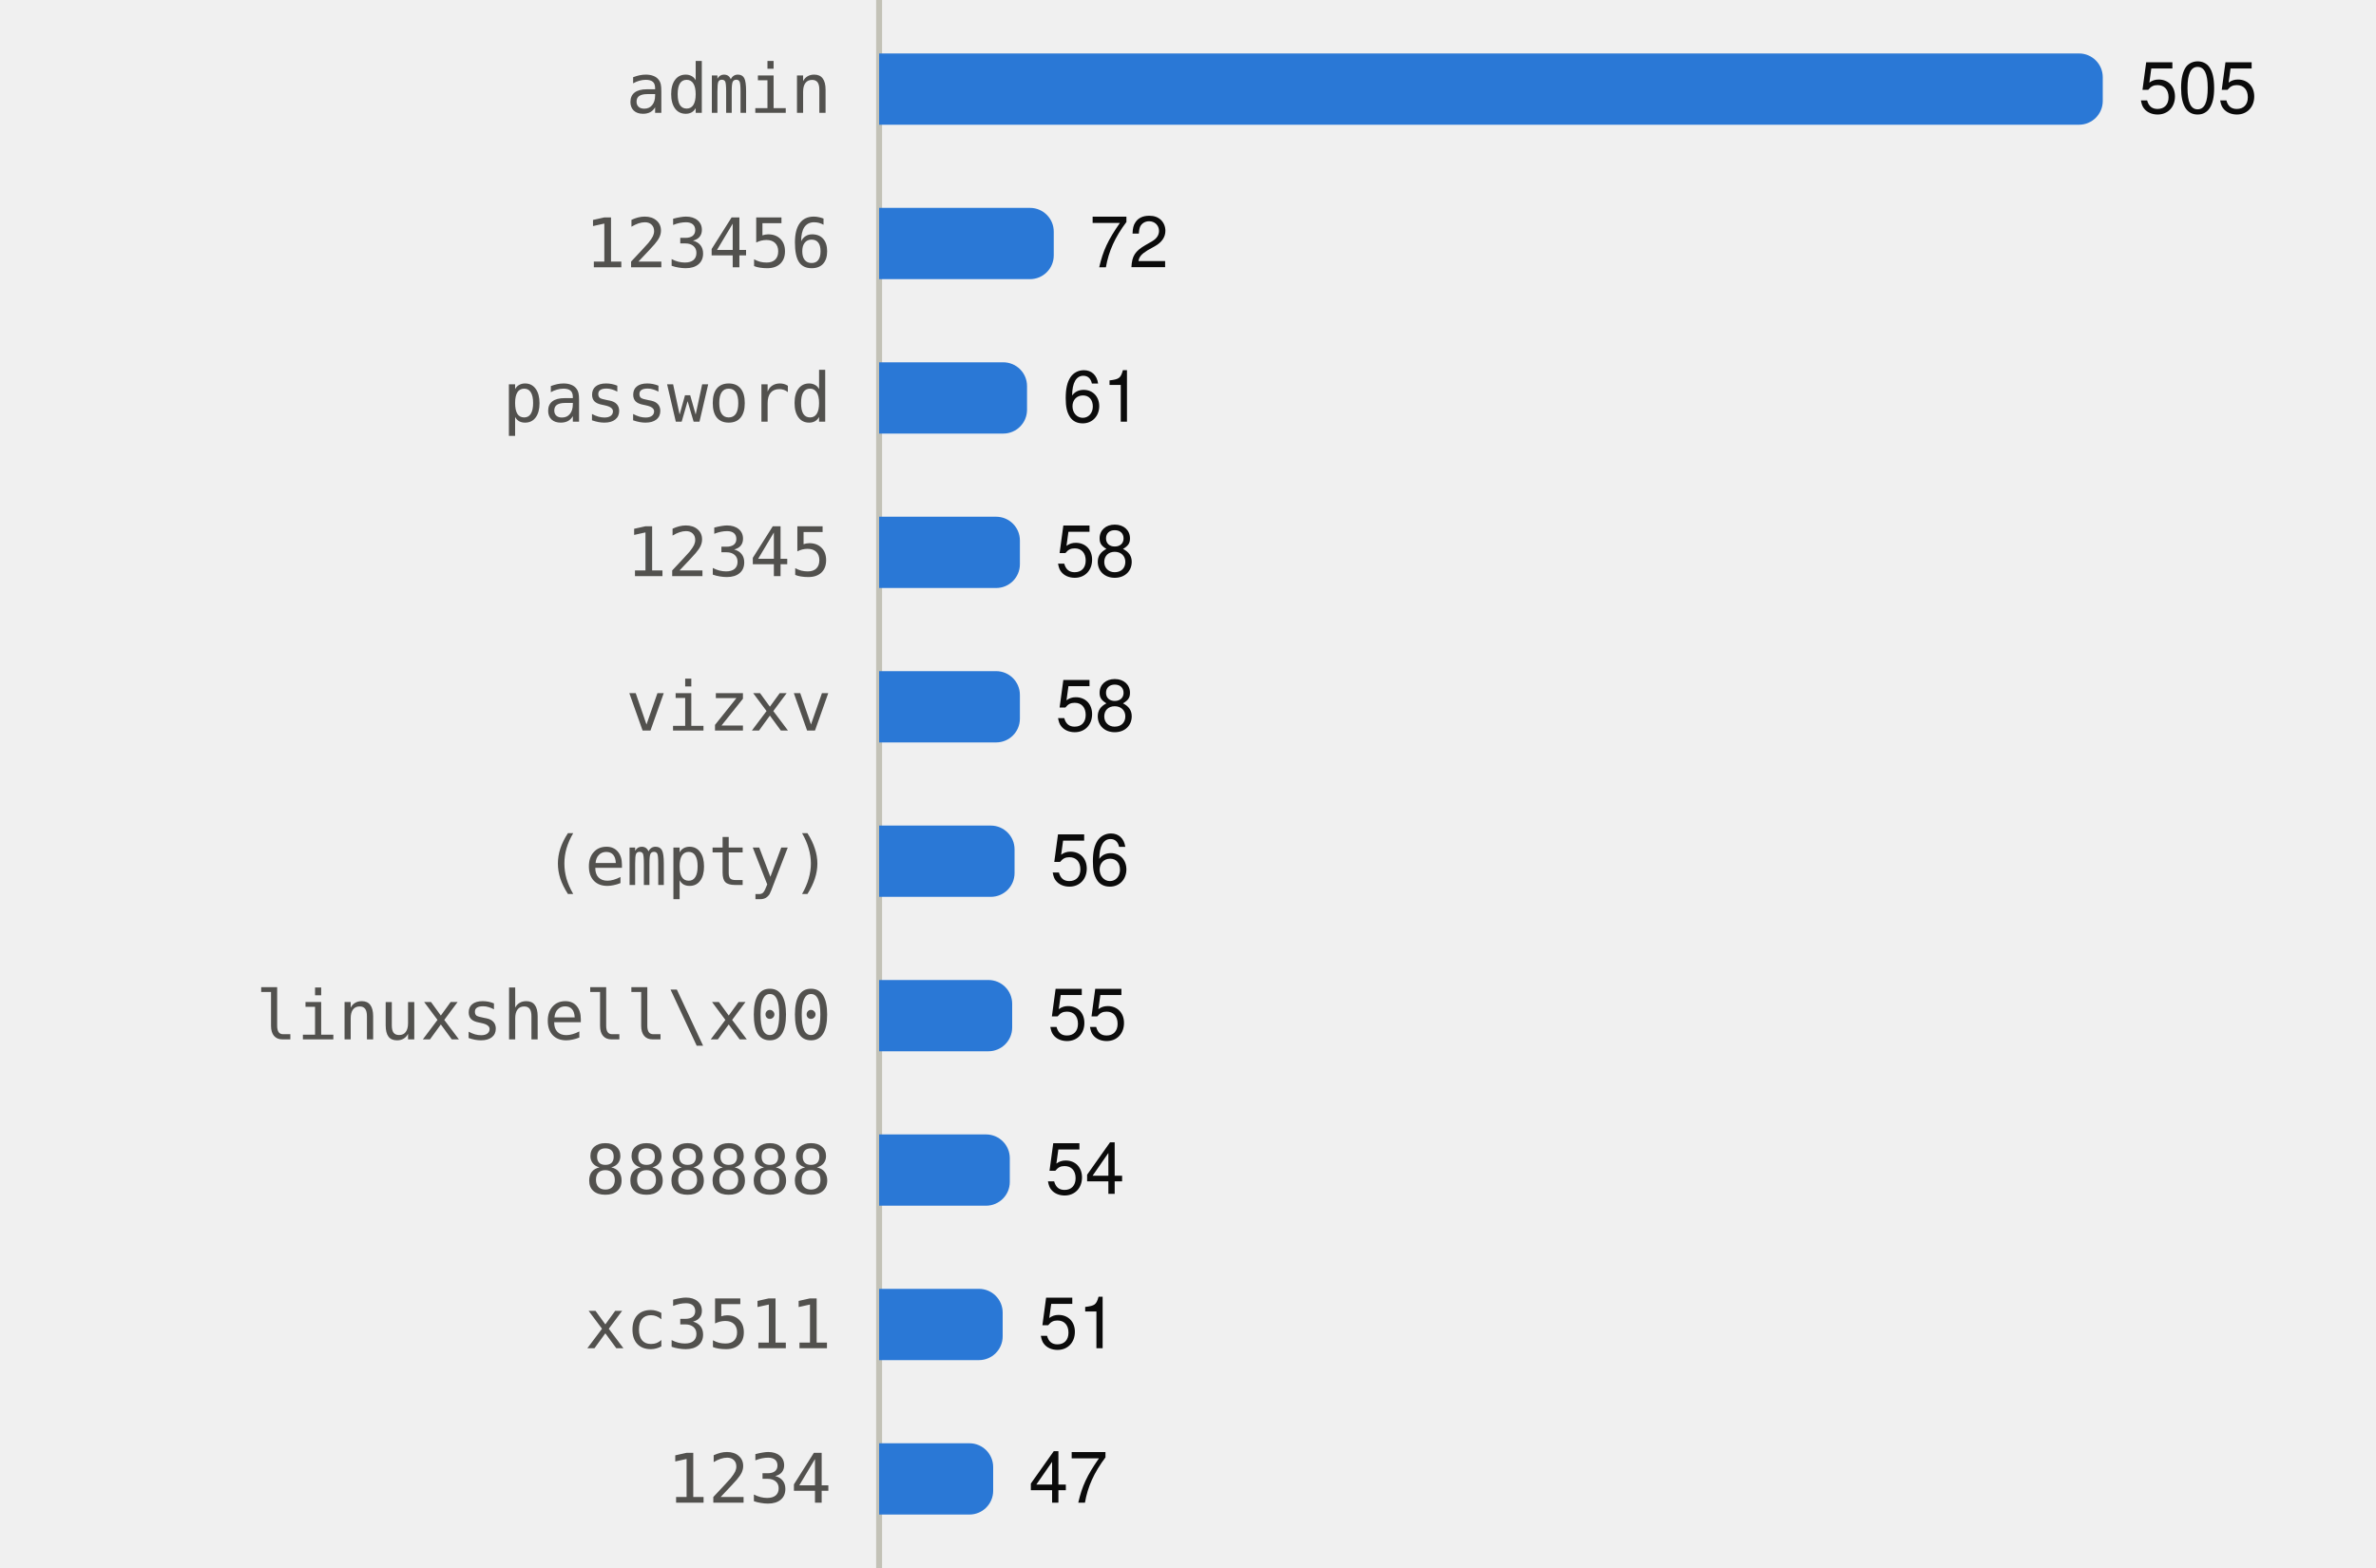
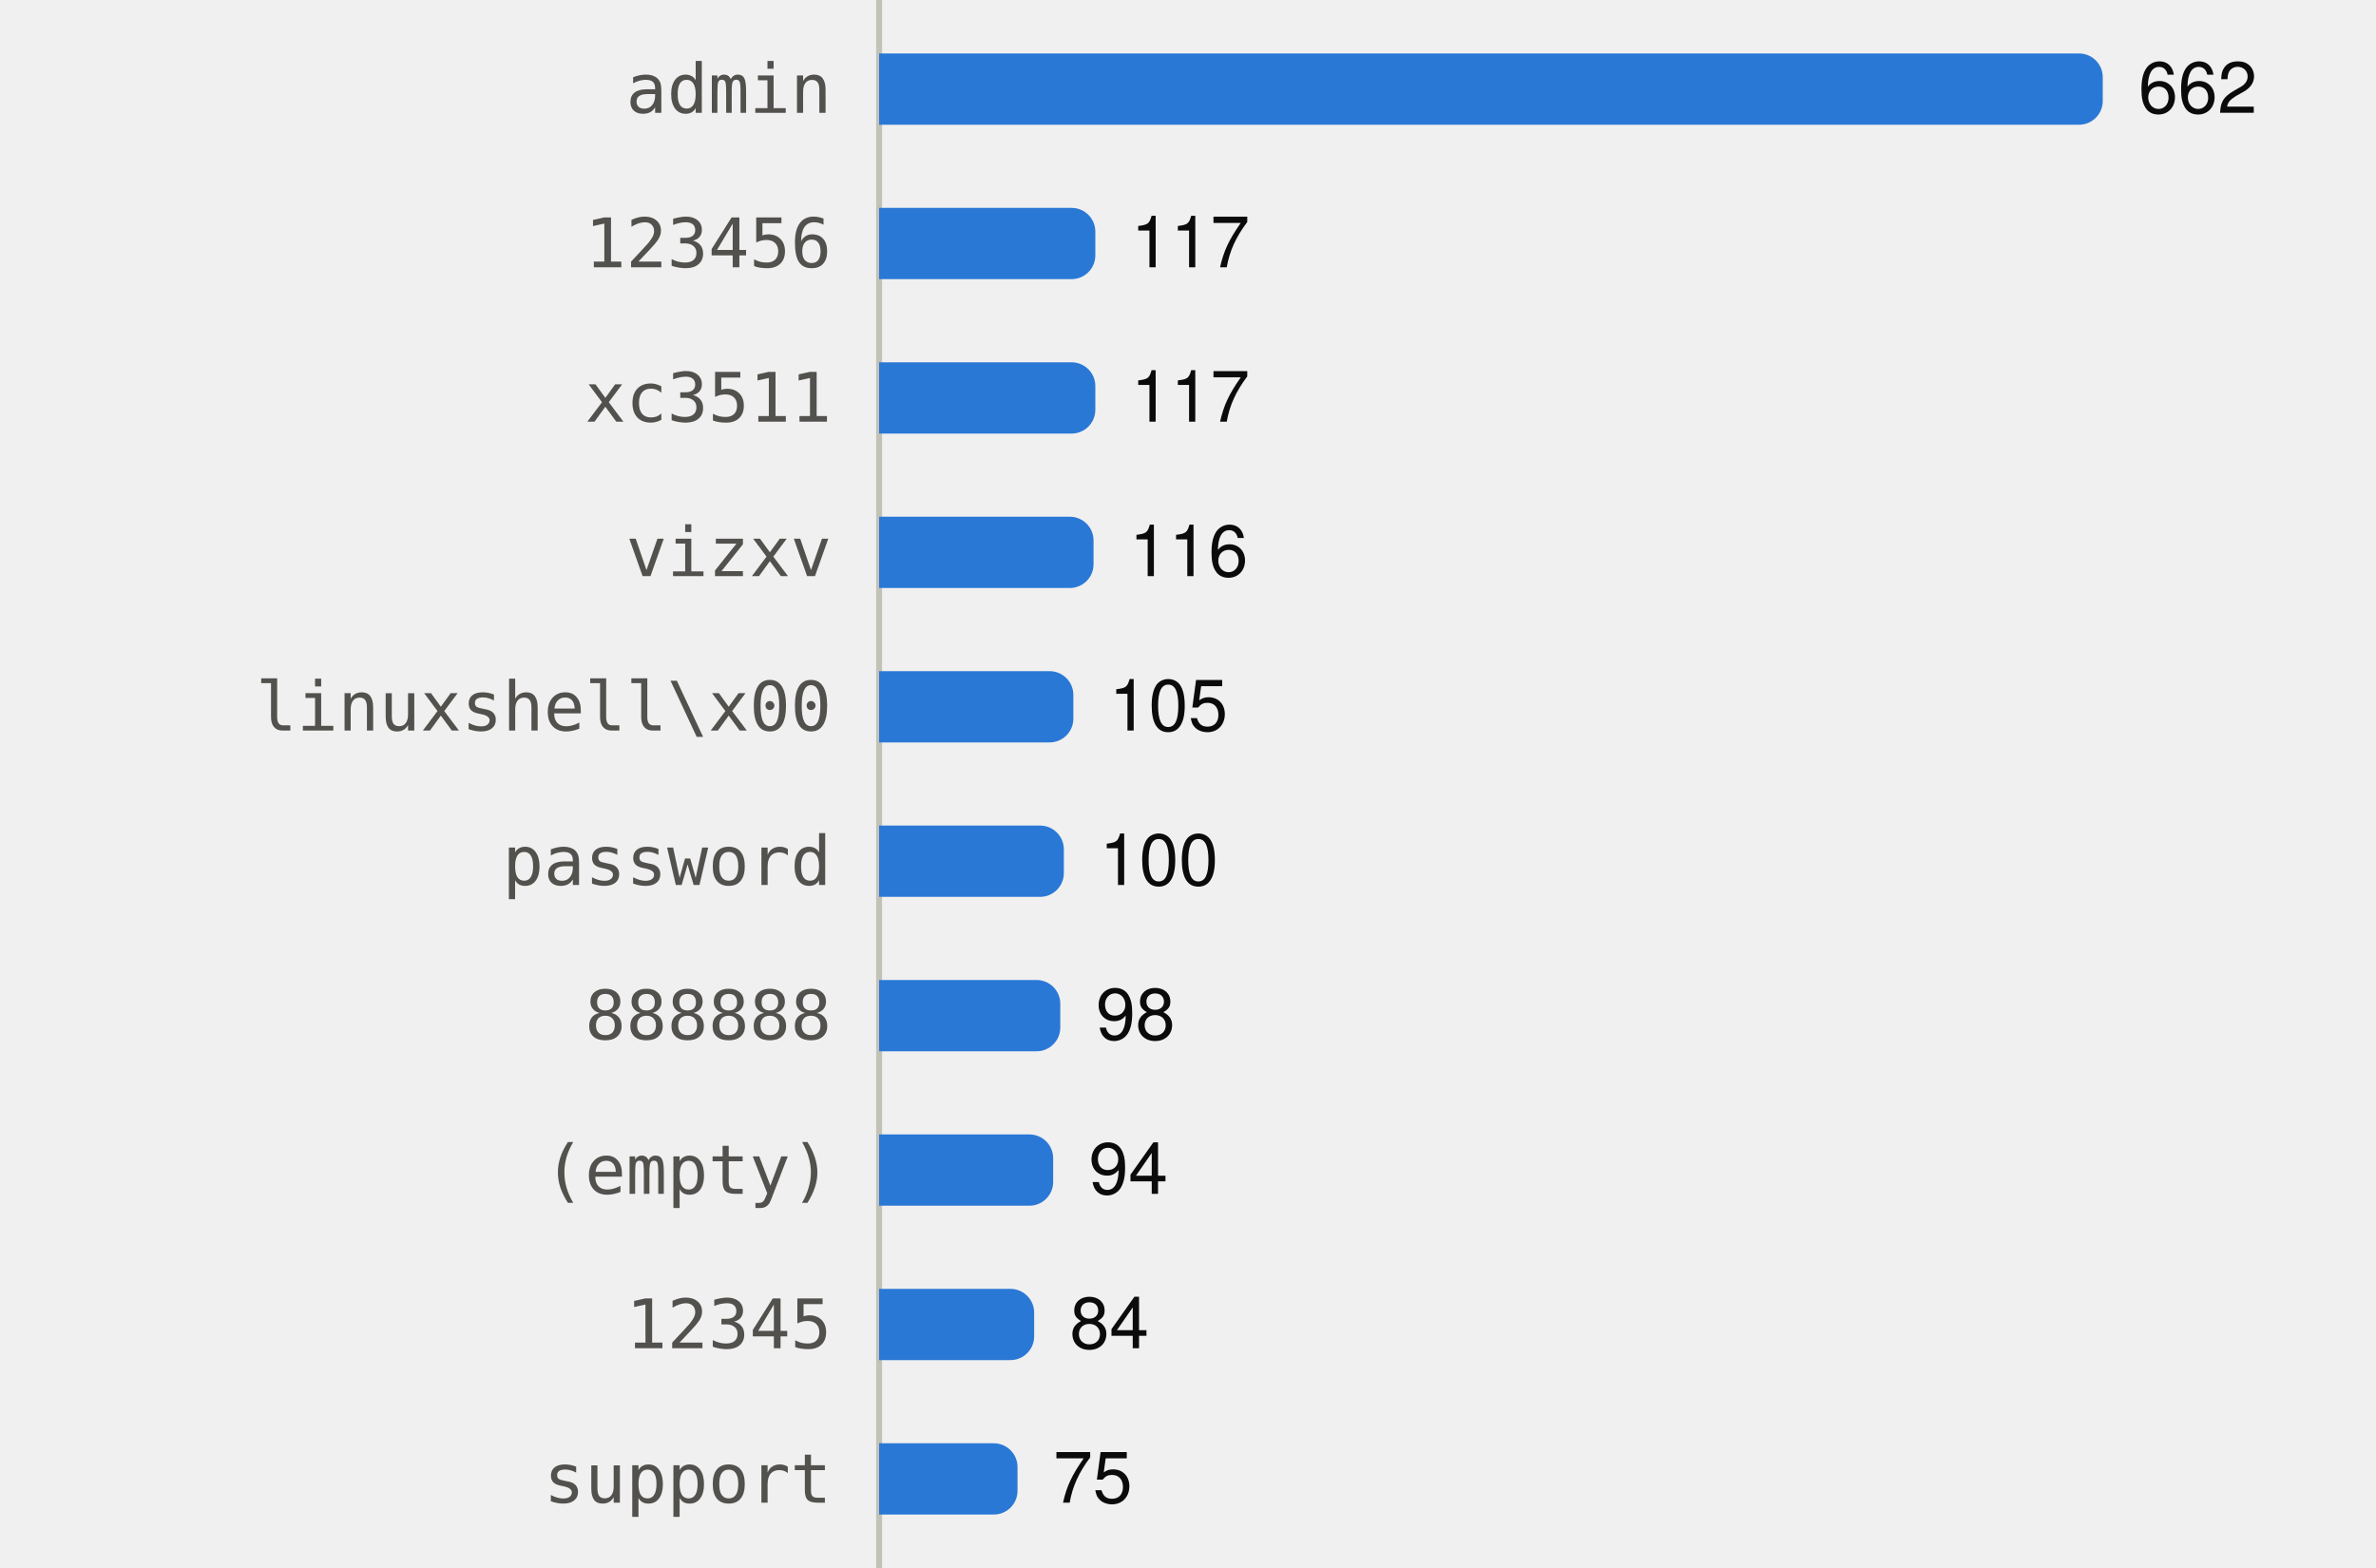
<svg xmlns="http://www.w3.org/2000/svg" viewBox="0 0 400 264" width="400" height="264" role="img">
  <style>
text{font-family:system-ui,-apple-system,"Segoe UI",Helvetica,Arial,sans-serif;font-size:12px}
.mono{font-family:ui-monospace,SFMono-Regular,Menlo,Consolas,monospace;font-size:11.5px}
.ink{fill:#0b0b0b}.ink2{fill:#52514e}.muted{fill:#898781}
.grid{stroke:#e1e0d9}.axis{stroke:#c3c2b7}
.mark{fill:#2a78d6}.line{stroke:#2a78d6;fill:none}.area{fill:#2a78d6;fill-opacity:.1}
.ring{stroke:#ffffff}
@media (prefers-color-scheme:dark){
.ink{fill:#f0efec}.ink2{fill:#c3c2b7}.grid{stroke:#2c2c2a}.axis{stroke:#383835}
.mark{fill:#3987e5}.line{stroke:#3987e5}.area{fill:#3987e5}.ring{stroke:#0d1117}}
</style>
  <line class="axis" x1="148" x2="148" y1="0" y2="264" />
  <text class="ink2 mono" x="140" y="19.0" text-anchor="end">admin</text>
  <path class="mark" d="M148.0,9.0H350.0A4,4 0 0 1 354.0,13.0V17.0A4,4 0 0 1 350.0,21.0H148.0Z" />
-   <text class="ink" x="360.0" y="19.0">505</text>
+   <text class="ink" x="360.0" y="19.0">662</text>
  <text class="ink2 mono" x="140" y="45.0" text-anchor="end">123456</text>
-   <path class="mark" d="M148.0,35.0H173.4A4,4 0 0 1 177.4,39.0V43.0A4,4 0 0 1 173.4,47.0H148.0Z" />
-   <text class="ink" x="183.4" y="45.0">72</text>
-   <text class="ink2 mono" x="140" y="71.0" text-anchor="end">password</text>
-   <path class="mark" d="M148.0,61.0H168.9A4,4 0 0 1 172.9,65.0V69.0A4,4 0 0 1 168.9,73.0H148.0Z" />
-   <text class="ink" x="178.9" y="71.0">61</text>
-   <text class="ink2 mono" x="140" y="97.0" text-anchor="end">12345</text>
-   <path class="mark" d="M148.0,87.0H167.7A4,4 0 0 1 171.7,91.0V95.0A4,4 0 0 1 167.7,99.0H148.0Z" />
-   <text class="ink" x="177.7" y="97.0">58</text>
-   <text class="ink2 mono" x="140" y="123.0" text-anchor="end">vizxv</text>
-   <path class="mark" d="M148.0,113.0H167.7A4,4 0 0 1 171.7,117.0V121.0A4,4 0 0 1 167.7,125.0H148.0Z" />
-   <text class="ink" x="177.7" y="123.0">58</text>
-   <text class="ink2 mono" x="140" y="149.0" text-anchor="end">(empty)</text>
-   <path class="mark" d="M148.0,139.0H166.8A4,4 0 0 1 170.8,143.0V147.0A4,4 0 0 1 166.8,151.0H148.0Z" />
-   <text class="ink" x="176.8" y="149.0">56</text>
-   <text class="ink2 mono" x="140" y="175.0" text-anchor="end">linuxshell\x00</text>
-   <path class="mark" d="M148.0,165.0H166.4A4,4 0 0 1 170.4,169.0V173.0A4,4 0 0 1 166.4,177.0H148.0Z" />
-   <text class="ink" x="176.4" y="175.0">55</text>
-   <text class="ink2 mono" x="140" y="201.0" text-anchor="end">888888</text>
-   <path class="mark" d="M148.0,191.0H166.0A4,4 0 0 1 170.0,195.0V199.0A4,4 0 0 1 166.0,203.0H148.0Z" />
-   <text class="ink" x="176.0" y="201.0">54</text>
-   <text class="ink2 mono" x="140" y="227.0" text-anchor="end">xc3511</text>
-   <path class="mark" d="M148.0,217.0H164.8A4,4 0 0 1 168.8,221.0V225.0A4,4 0 0 1 164.8,229.0H148.0Z" />
-   <text class="ink" x="174.8" y="227.0">51</text>
-   <text class="ink2 mono" x="140" y="253.0" text-anchor="end">1234</text>
-   <path class="mark" d="M148.0,243.0H163.2A4,4 0 0 1 167.2,247.0V251.0A4,4 0 0 1 163.2,255.0H148.0Z" />
-   <text class="ink" x="173.2" y="253.0">47</text>
+   <path class="mark" d="M148.0,35.0H180.4A4,4 0 0 1 184.4,39.0V43.0A4,4 0 0 1 180.4,47.0H148.0Z" />
+   <text class="ink" x="190.4" y="45.0">117</text>
+   <text class="ink2 mono" x="140" y="71.0" text-anchor="end">xc3511</text>
+   <path class="mark" d="M148.0,61.0H180.4A4,4 0 0 1 184.4,65.0V69.0A4,4 0 0 1 180.4,73.0H148.0Z" />
+   <text class="ink" x="190.4" y="71.0">117</text>
+   <text class="ink2 mono" x="140" y="97.0" text-anchor="end">vizxv</text>
+   <path class="mark" d="M148.0,87.0H180.1A4,4 0 0 1 184.1,91.0V95.0A4,4 0 0 1 180.1,99.0H148.0Z" />
+   <text class="ink" x="190.1" y="97.0">116</text>
+   <text class="ink2 mono" x="140" y="123.0" text-anchor="end">linuxshell\x00</text>
+   <path class="mark" d="M148.0,113.0H176.7A4,4 0 0 1 180.7,117.0V121.0A4,4 0 0 1 176.7,125.0H148.0Z" />
+   <text class="ink" x="186.7" y="123.0">105</text>
+   <text class="ink2 mono" x="140" y="149.0" text-anchor="end">password</text>
+   <path class="mark" d="M148.0,139.0H175.1A4,4 0 0 1 179.1,143.0V147.0A4,4 0 0 1 175.1,151.0H148.0Z" />
+   <text class="ink" x="185.1" y="149.0">100</text>
+   <text class="ink2 mono" x="140" y="175.0" text-anchor="end">888888</text>
+   <path class="mark" d="M148.0,165.0H174.5A4,4 0 0 1 178.5,169.0V173.0A4,4 0 0 1 174.5,177.0H148.0Z" />
+   <text class="ink" x="184.5" y="175.0">98</text>
+   <text class="ink2 mono" x="140" y="201.0" text-anchor="end">(empty)</text>
+   <path class="mark" d="M148.0,191.0H173.3A4,4 0 0 1 177.3,195.0V199.0A4,4 0 0 1 173.3,203.0H148.0Z" />
+   <text class="ink" x="183.3" y="201.0">94</text>
+   <text class="ink2 mono" x="140" y="227.0" text-anchor="end">12345</text>
+   <path class="mark" d="M148.0,217.0H170.1A4,4 0 0 1 174.1,221.0V225.0A4,4 0 0 1 170.1,229.0H148.0Z" />
+   <text class="ink" x="180.1" y="227.0">84</text>
+   <text class="ink2 mono" x="140" y="253.0" text-anchor="end">support</text>
+   <path class="mark" d="M148.0,243.0H167.3A4,4 0 0 1 171.3,247.0V251.0A4,4 0 0 1 167.3,255.0H148.0Z" />
+   <text class="ink" x="177.3" y="253.0">75</text>
</svg>
